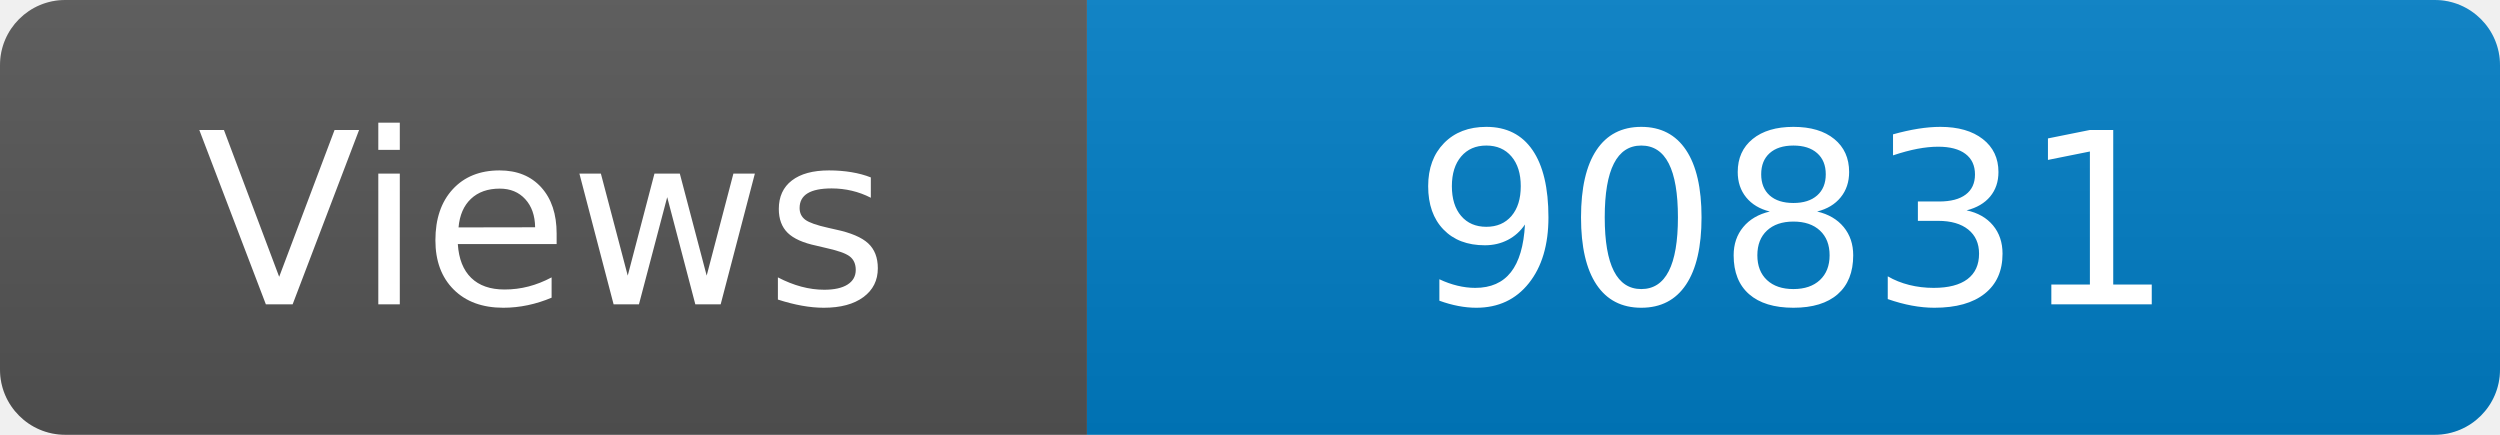
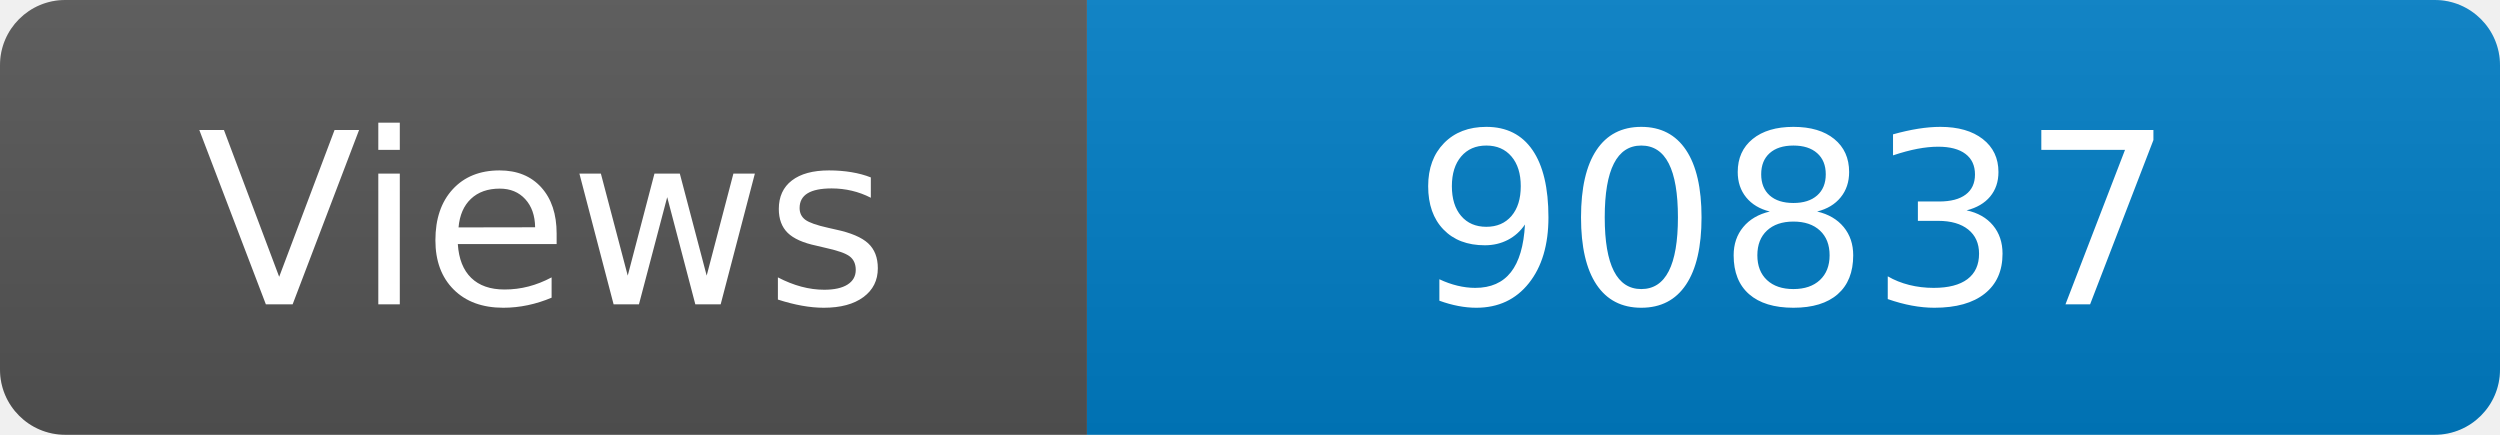
<svg xmlns="http://www.w3.org/2000/svg" width="115" height="20" role="img" aria-label="Maintained?: yes">
  <linearGradient id="s" x2="0" y2="100%">
    <stop offset="0" stop-color="#bbb" stop-opacity=".1" />
    <stop offset="1" stop-opacity=".1" />
  </linearGradient>
  <clipPath id="r">
    <rect width="115" height="20" rx="3" fill="#fff" />
  </clipPath>
  <g clip-path="url(#r)">
    <rect width="50" height="20" fill="#555" />
    <rect x="50" width="160" height="20" fill="#007ec6" />
    <rect width="115" height="20" fill="url(#s)" />
  </g>
  <g fill="#fff" text-anchor="middle" font-family="Verdana,Geneva,DejaVu Sans,sans-serif" font-size="110">
    <text x="250" y="140" transform="scale(.1)" fill="#fff">Views</text>
-     <text x="825" y="140" transform="scale(.1)" fill="#fff">90831</text>
+     <text x="825" y="140" transform="scale(.1)" fill="#fff">90837</text>
  </g>
</svg>
